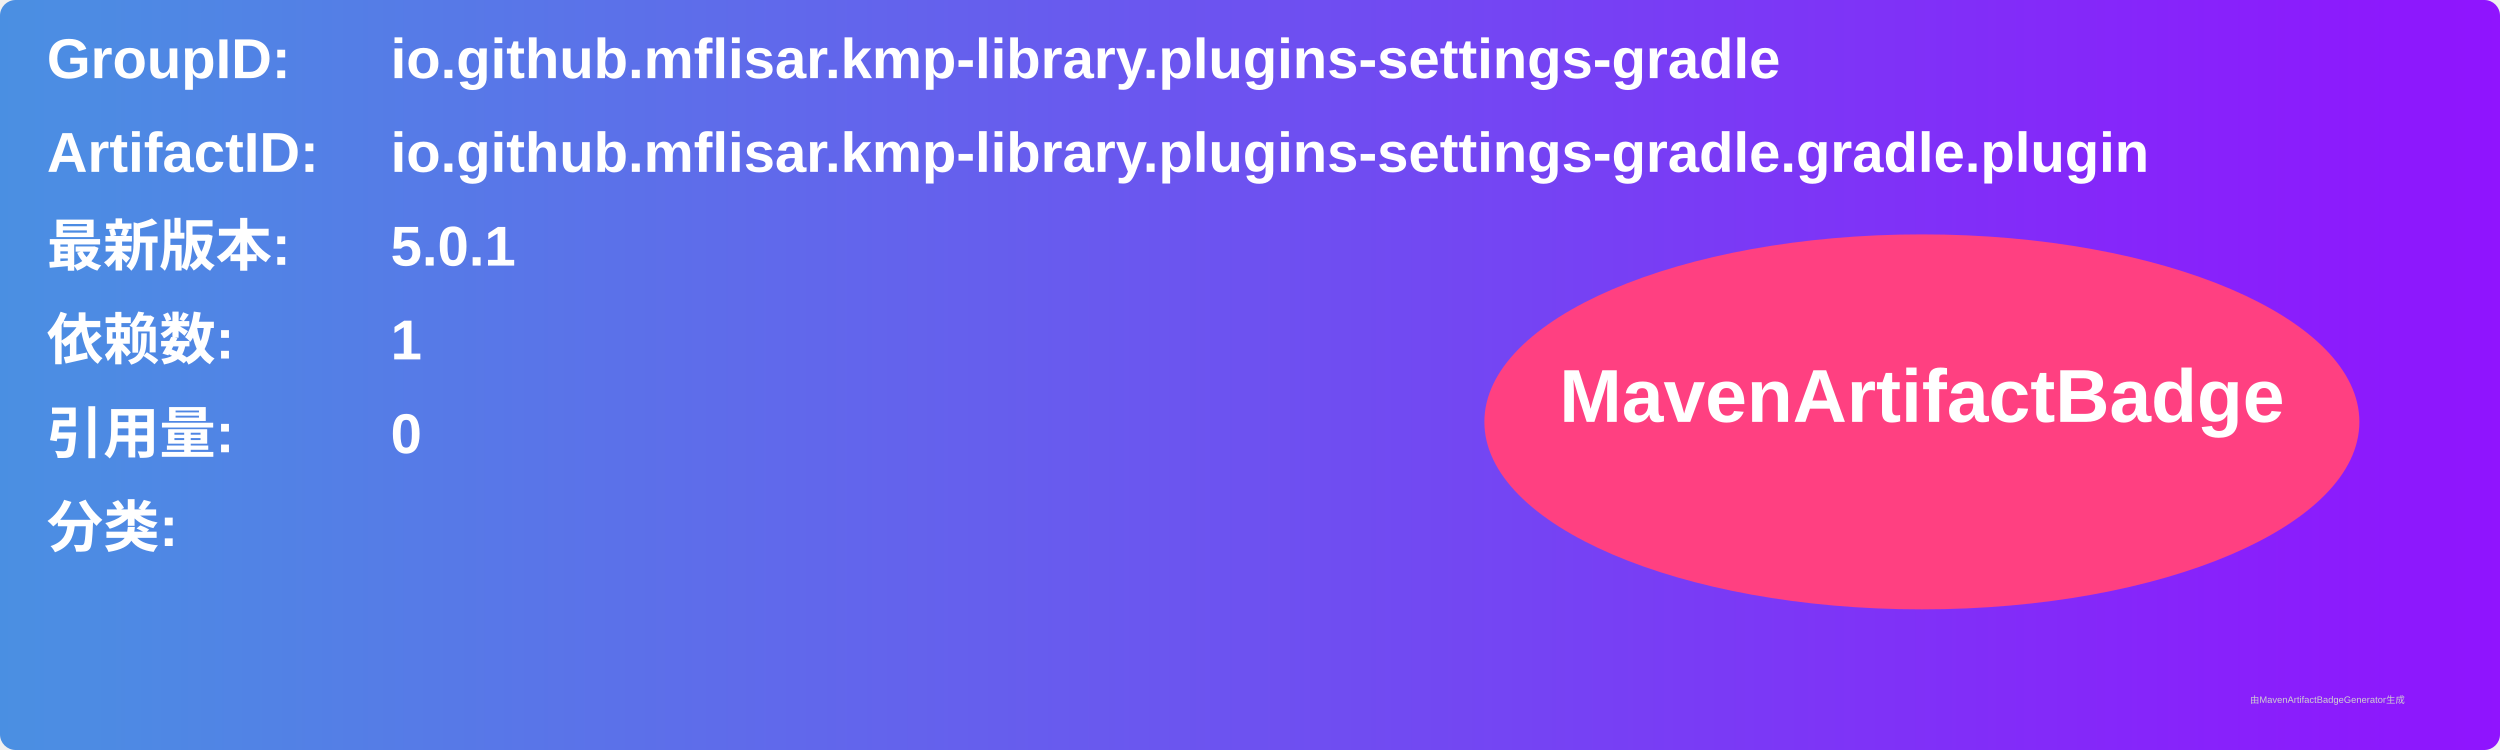
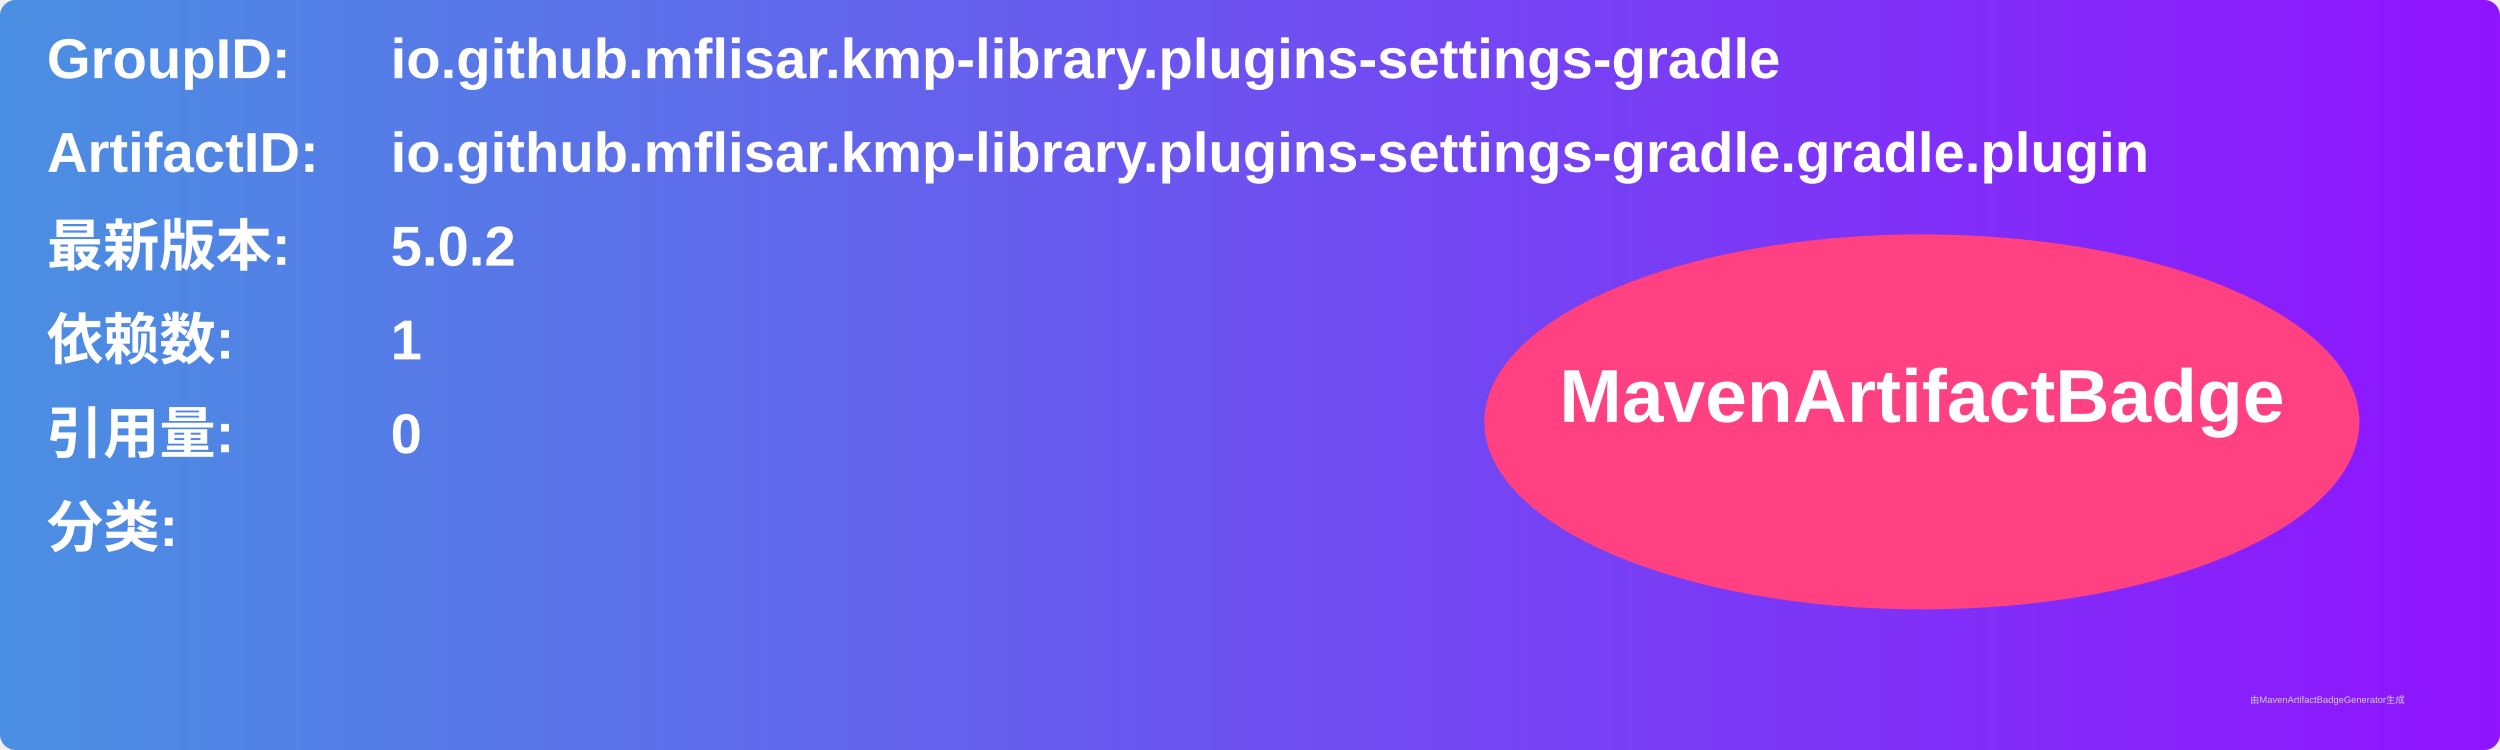
<svg xmlns="http://www.w3.org/2000/svg" width="800" height="240" viewBox="0 0 800 240">
  <linearGradient id="grad" x1="0%" y1="0%" x2="100%" y2="0%">
    <stop offset="0%" stop-color="#4a90e2" />
    <stop offset="100%" stop-color="#9013fe" />
  </linearGradient>
  <rect width="100%" height="100%" rx="5" ry="5" fill="url(#grad)" />
  <g transform="translate(15, 15)">
    <text x="0" y="10" font-family="Arial" font-size="18" fill="white" font-weight="bold" width="260">GroupID:</text>
    <text x="110" y="10" font-family="Arial" font-size="18" fill="white" font-weight="bold" width="460">io.github.mflisar.kmp-library.plugins-settings-gradle</text>
    <text x="0" y="40" font-family="Arial" font-size="18" fill="white" font-weight="bold" width="260">ArtifactID:</text>
    <text x="110" y="40" font-family="Arial" font-size="18" fill="white" font-weight="bold" width="460">io.github.mflisar.kmp-library.plugins-settings-gradle.gradle.plugin</text>
    <text x="0" y="70" font-family="Arial" font-size="18" fill="white" font-weight="bold">最新版本:</text>
    <text x="110" y="70" font-family="Arial" font-size="18" fill="white" font-weight="bold">
-       <tspan font-weight="bold">5.0.1</tspan>
+       <tspan font-weight="bold">5.0.2</tspan>
    </text>
    <text x="0" y="100" font-family="Arial" font-size="18" fill="white" font-weight="bold">依赖数: </text>
    <text x="110" y="100" font-family="Arial" font-size="18" fill="white">
      <tspan font-weight="bold">1</tspan>
    </text>
    <text x="0" y="130" font-family="Arial" font-size="18" fill="white" font-weight="bold">引用量: </text>
    <text x="110" y="130" font-family="Arial" font-size="18" fill="white">
      <tspan font-weight="bold">0</tspan>
    </text>
    <text x="0" y="160" font-family="Arial" font-size="18" fill="white" font-weight="bold">分类:</text>
    <text x="10" y="190" font-family="Arial" font-size="10" fill="white">
      <tspan font-weight="bold" />
    </text>
    <ellipse cx="600" cy="120" rx="140" ry="60" fill="#ff4081" />
    <text x="600" y="120" text-anchor="middle" font-family="Arial" font-size="24" fill="white" font-weight="bold">MavenArtifactBadge</text>
  </g>
  <text x="720" y="225" font-family="Arial" font-size="3" fill="#d0d0d0">由MavenArtifactBadgeGenerator生成</text>
</svg>
